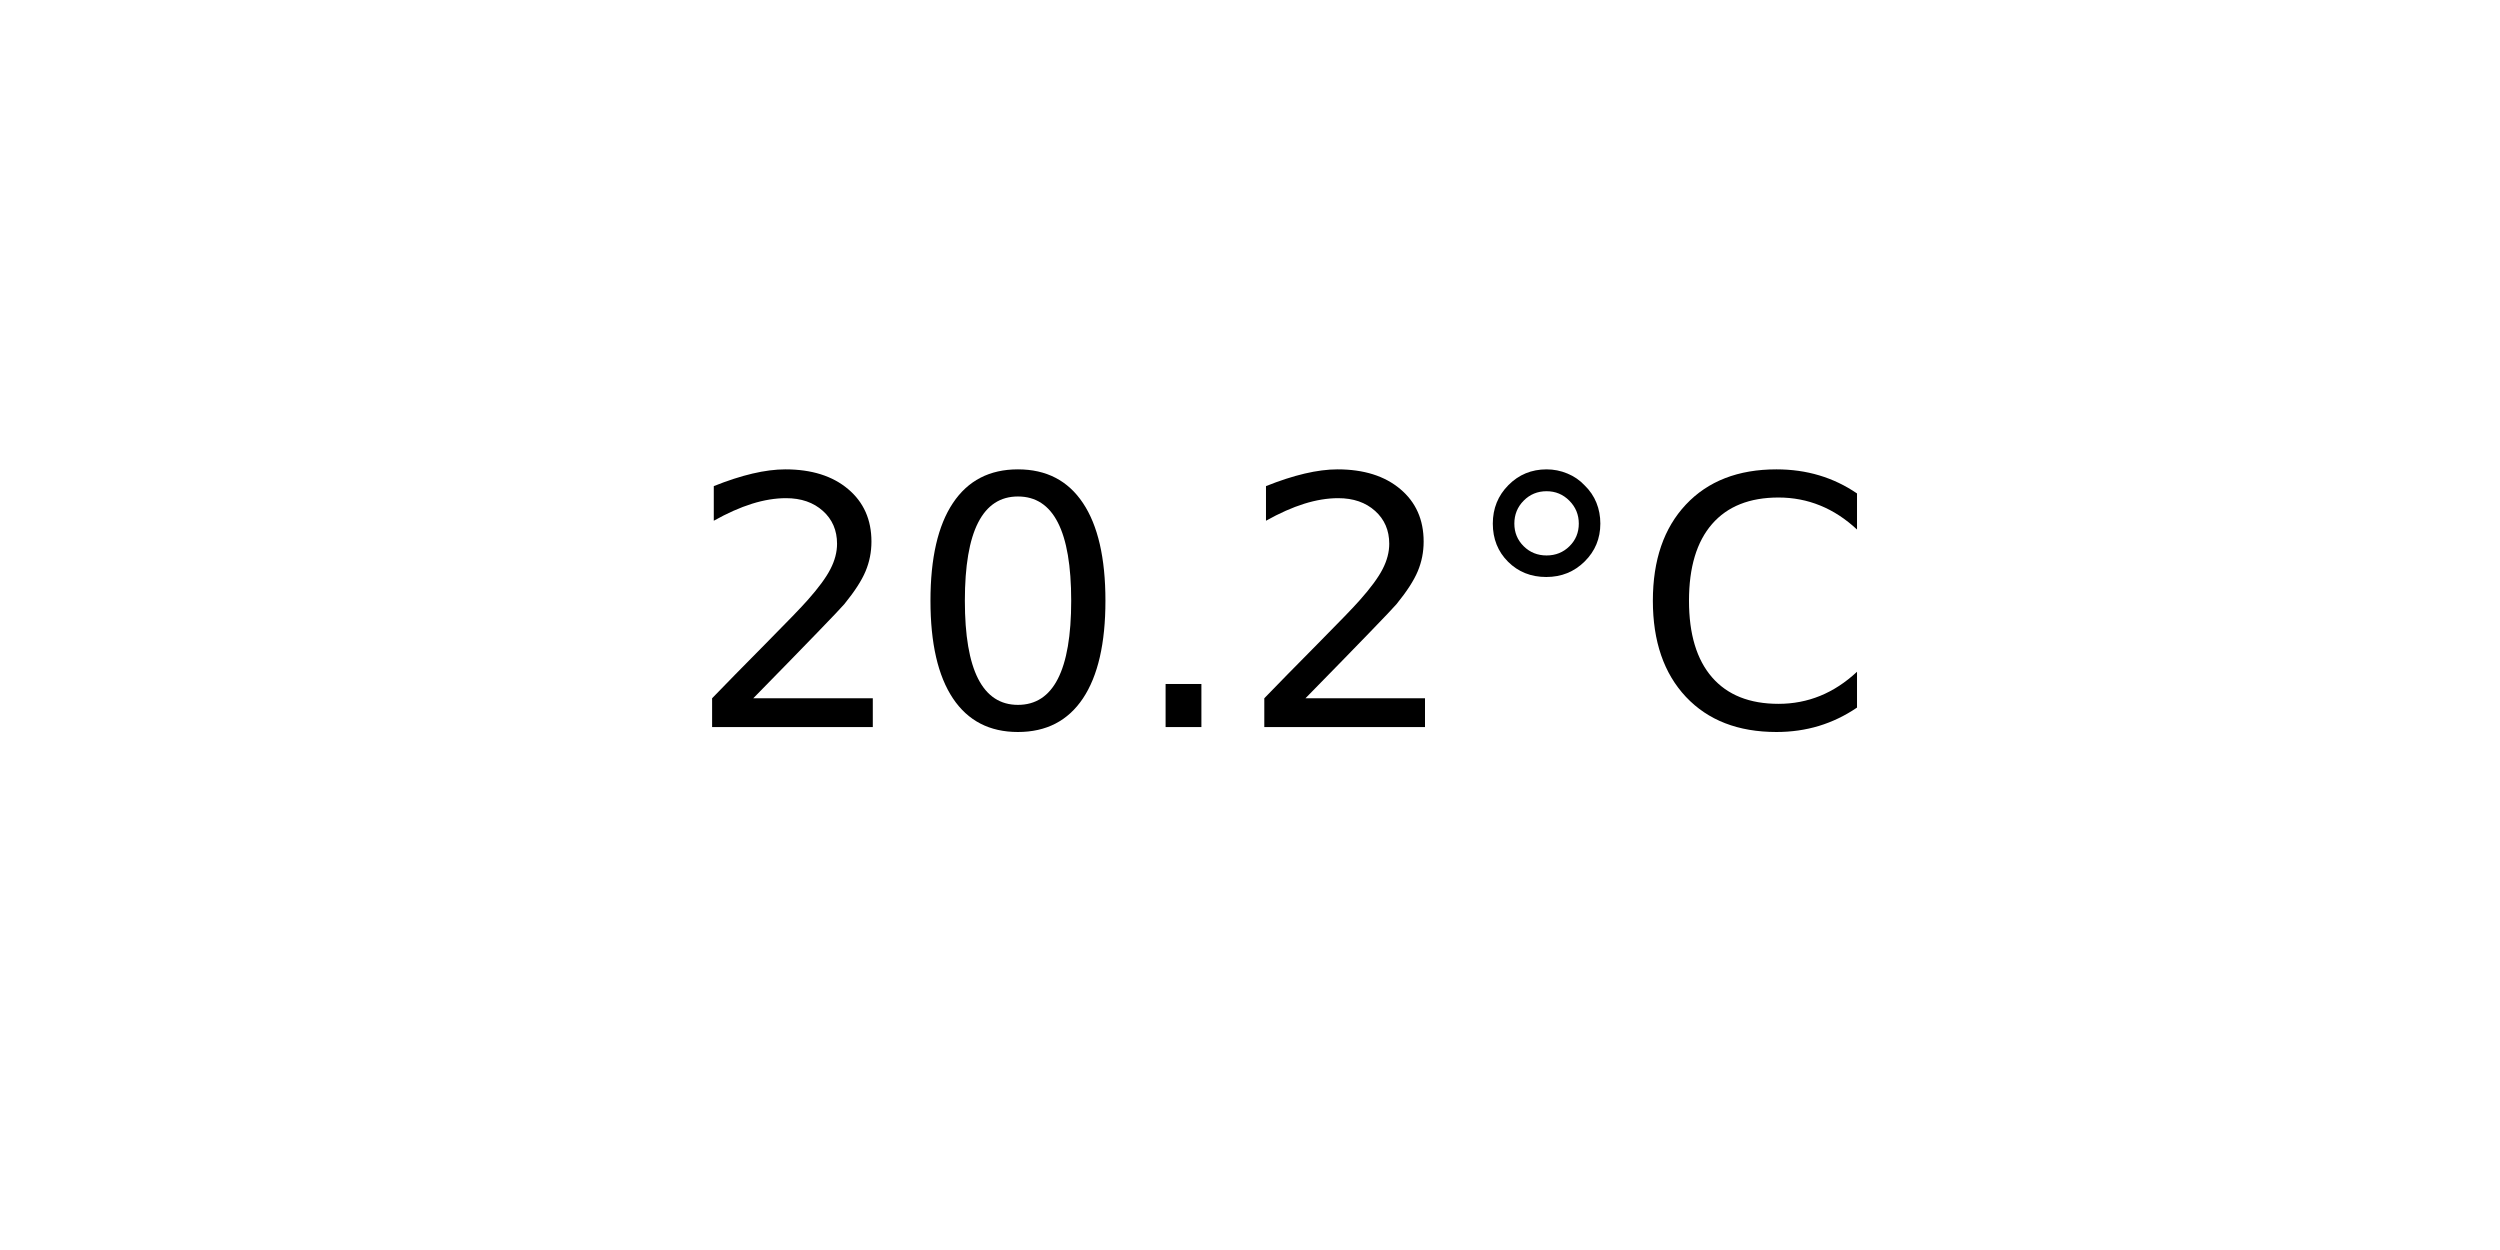
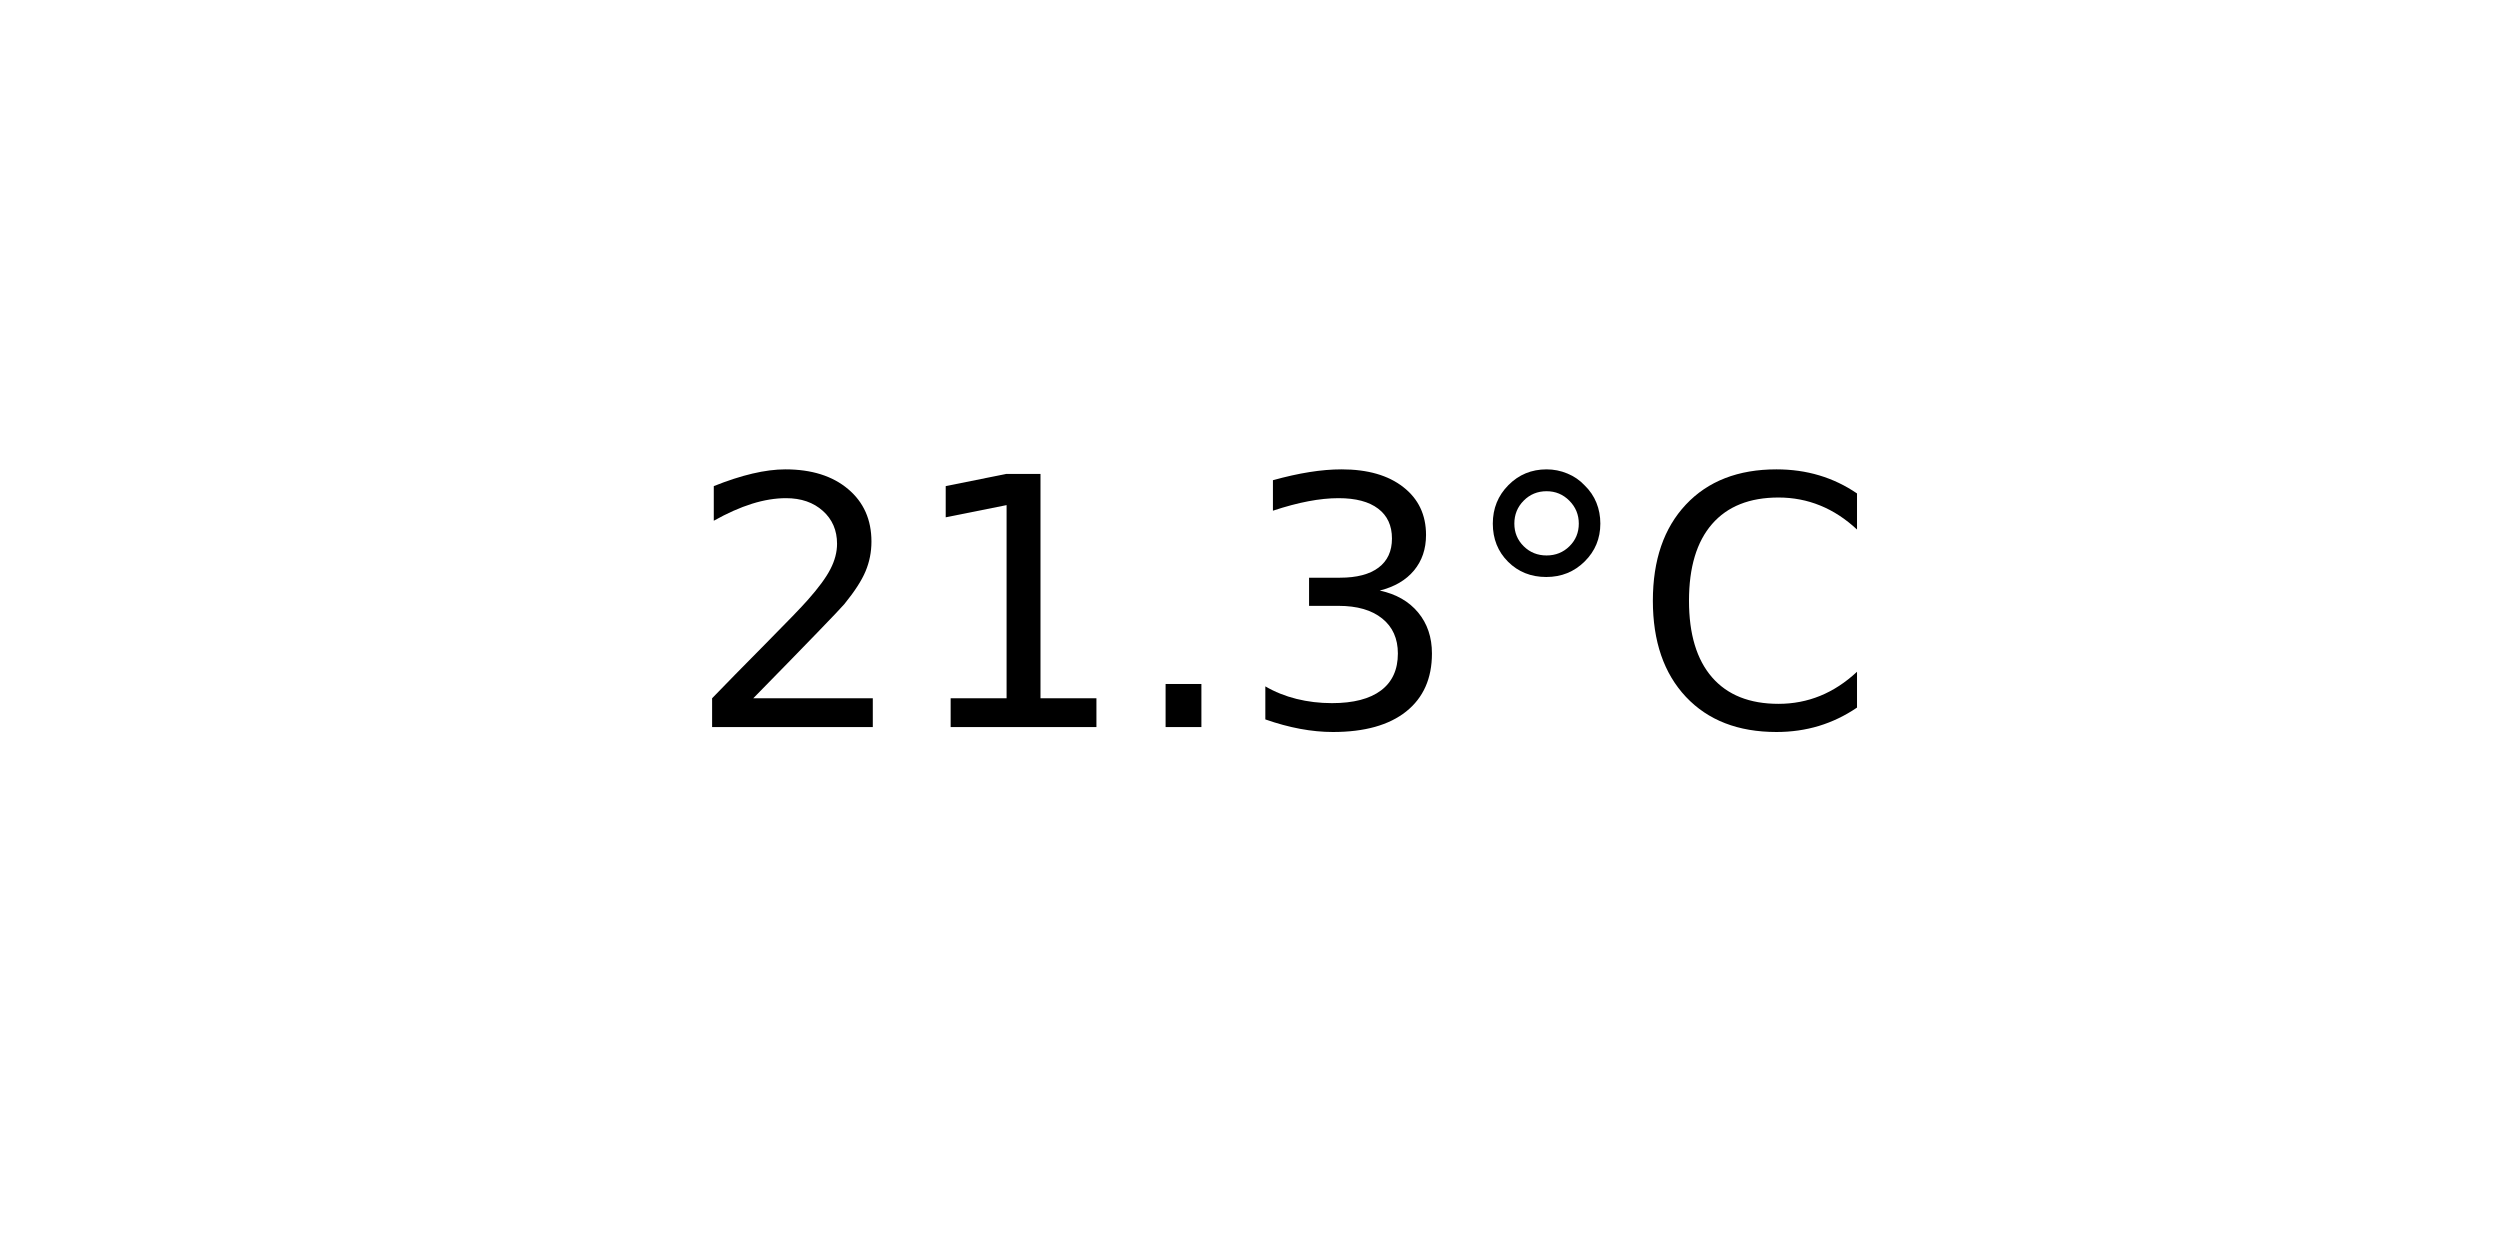
<svg xmlns="http://www.w3.org/2000/svg" xmlns:xlink="http://www.w3.org/1999/xlink" width="72pt" height="36pt" viewBox="0 0 72 36" version="1.1">
  <defs>
    <style type="text/css">*{stroke-linejoin: round; stroke-linecap: butt}</style>
  </defs>
  <g id="figure_1">
    <g id="axes_1">
      <g id="text_1">
        <g transform="translate(19.77578 20.93937) scale(0.1 -0.1)">
          <defs>
            <path id="DejaVuSans-32" d="M 1228 531  L 3431 531  L 3431 0  L 469 0  L 469 531  Q 828 903 1448 1529  Q 2069 2156 2228 2338  Q 2531 2678 2651 2914  Q 2772 3150 2772 3378  Q 2772 3750 2511 3984  Q 2250 4219 1831 4219  Q 1534 4219 1204 4116  Q 875 4013 500 3803  L 500 4441  Q 881 4594 1212 4672  Q 1544 4750 1819 4750  Q 2544 4750 2975 4387  Q 3406 4025 3406 3419  Q 3406 3131 3298 2873  Q 3191 2616 2906 2266  Q 2828 2175 2409 1742  Q 1991 1309 1228 531  z " transform="scale(0.015625)" />
-             <path id="DejaVuSans-30" d="M 2034 4250  Q 1547 4250 1301 3770  Q 1056 3291 1056 2328  Q 1056 1369 1301 889  Q 1547 409 2034 409  Q 2525 409 2770 889  Q 3016 1369 3016 2328  Q 3016 3291 2770 3770  Q 2525 4250 2034 4250  z M 2034 4750  Q 2819 4750 3233 4129  Q 3647 3509 3647 2328  Q 3647 1150 3233 529  Q 2819 -91 2034 -91  Q 1250 -91 836 529  Q 422 1150 422 2328  Q 422 3509 836 4129  Q 1250 4750 2034 4750  z " transform="scale(0.015625)" />
+             <path id="DejaVuSans-31" d="M 794 531  L 1825 531  L 1825 4091  L 703 3866  L 703 4441  L 1819 4666  L 2450 4666  L 2450 531  L 3481 531  L 3481 0  L 794 0  L 794 531  z " transform="scale(0.015625)" />
            <path id="DejaVuSans-2e" d="M 684 794  L 1344 794  L 1344 0  L 684 0  L 684 794  z " transform="scale(0.015625)" />
+             <path id="DejaVuSans-33" d="M 2597 2516  Q 3050 2419 3304 2112  Q 3559 1806 3559 1356  Q 3559 666 3084 287  Q 2609 -91 1734 -91  Q 1441 -91 1130 -33  Q 819 25 488 141  L 488 750  Q 750 597 1062 519  Q 1375 441 1716 441  Q 2309 441 2620 675  Q 2931 909 2931 1356  Q 2931 1769 2642 2001  Q 2353 2234 1838 2234  L 1294 2234  L 1294 2753  L 1863 2753  Q 2328 2753 2575 2939  Q 2822 3125 2822 3475  Q 2822 3834 2567 4026  Q 2313 4219 1838 4219  Q 1578 4219 1281 4162  Q 984 4106 628 3988  L 628 4550  Q 988 4650 1302 4700  Q 1616 4750 1894 4750  Q 2613 4750 3031 4423  Q 3450 4097 3450 3541  Q 3450 3153 3228 2886  Q 3006 2619 2597 2516  z " transform="scale(0.015625)" />
            <path id="DejaVuSans-b0" d="M 1600 4347  Q 1350 4347 1178 4173  Q 1006 4000 1006 3750  Q 1006 3503 1178 3333  Q 1350 3163 1600 3163  Q 1850 3163 2022 3333  Q 2194 3503 2194 3750  Q 2194 3997 2020 4172  Q 1847 4347 1600 4347  z M 1600 4750  Q 1800 4750 1984 4673  Q 2169 4597 2303 4453  Q 2447 4313 2519 4134  Q 2591 3956 2591 3750  Q 2591 3338 2302 3052  Q 2013 2766 1594 2766  Q 1172 2766 890 3047  Q 609 3328 609 3750  Q 609 4169 896 4459  Q 1184 4750 1600 4750  z " transform="scale(0.015625)" />
            <path id="DejaVuSans-43" d="M 4122 4306  L 4122 3641  Q 3803 3938 3442 4084  Q 3081 4231 2675 4231  Q 1875 4231 1450 3742  Q 1025 3253 1025 2328  Q 1025 1406 1450 917  Q 1875 428 2675 428  Q 3081 428 3442 575  Q 3803 722 4122 1019  L 4122 359  Q 3791 134 3420 21  Q 3050 -91 2638 -91  Q 1578 -91 968 557  Q 359 1206 359 2328  Q 359 3453 968 4101  Q 1578 4750 2638 4750  Q 3056 4750 3426 4639  Q 3797 4528 4122 4306  z " transform="scale(0.015625)" />
          </defs>
          <use xlink:href="#DejaVuSans-32" />
-           <use xlink:href="#DejaVuSans-30" x="63.623" />
+           <use xlink:href="#DejaVuSans-31" x="63.623" />
          <use xlink:href="#DejaVuSans-2e" x="127.246" />
-           <use xlink:href="#DejaVuSans-32" x="159.033" />
+           <use xlink:href="#DejaVuSans-33" x="159.033" />
          <use xlink:href="#DejaVuSans-b0" x="222.656" />
          <use xlink:href="#DejaVuSans-43" x="272.656" />
        </g>
      </g>
    </g>
  </g>
</svg>
